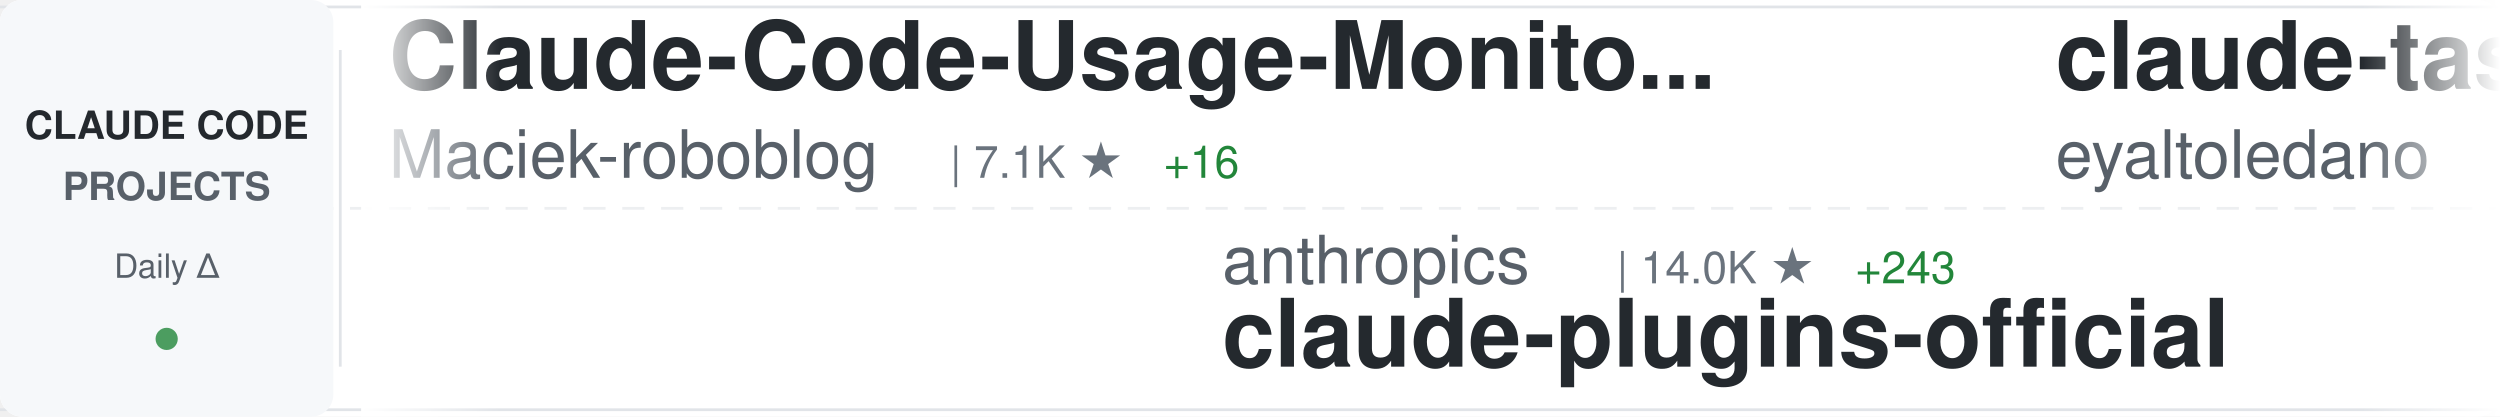
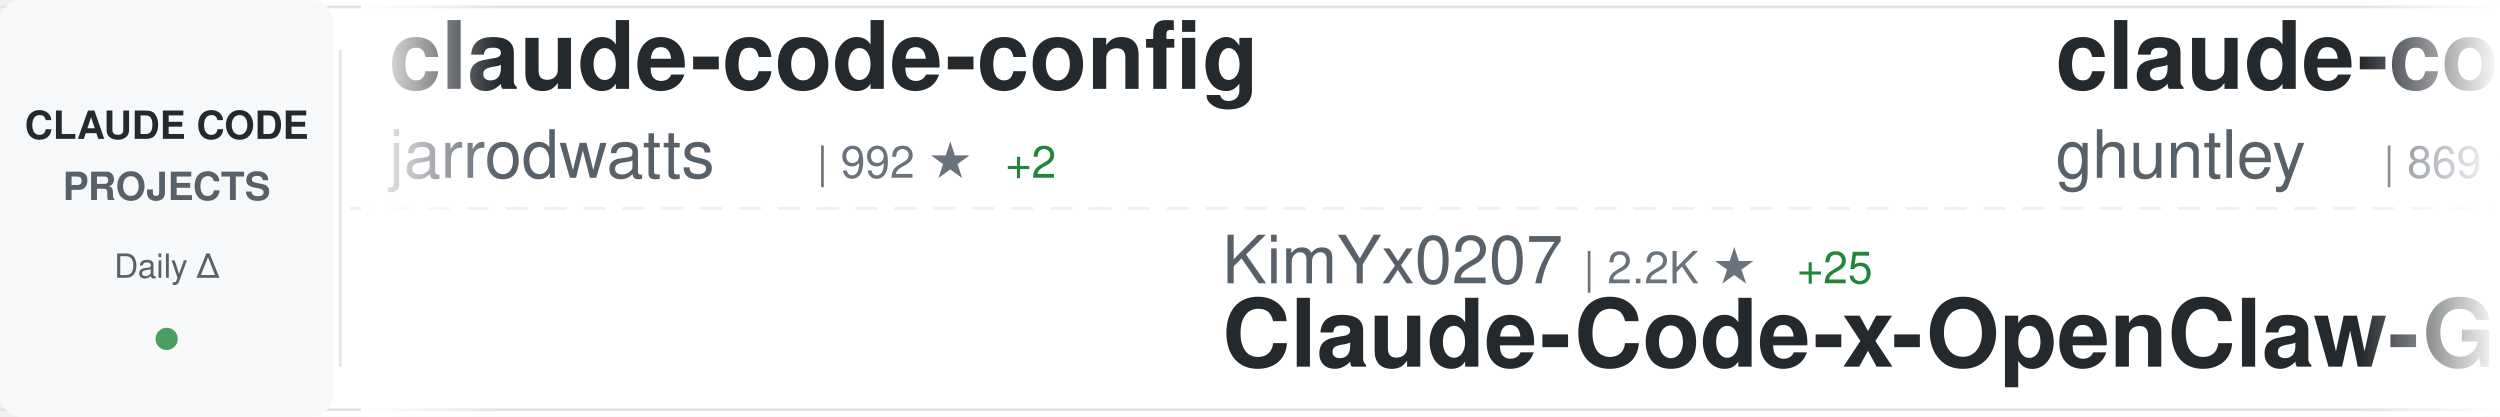
<svg xmlns="http://www.w3.org/2000/svg" width="900" height="150">
  <defs>
    <linearGradient id="awesomeLeftFade" x1="0%" y1="0%" x2="100%" y2="0%">
      <stop offset="0%" style="stop-color:#ffffff;stop-opacity:1" />
      <stop offset="100%" style="stop-color:#ffffff;stop-opacity:0" />
    </linearGradient>
    <linearGradient id="awesomeRightFade" x1="0%" y1="0%" x2="100%" y2="0%">
      <stop offset="0%" style="stop-color:#ffffff;stop-opacity:0" />
      <stop offset="100%" style="stop-color:#ffffff;stop-opacity:1" />
    </linearGradient>
  </defs>
  <rect width="900" height="150" fill="#ffffff" rx="8" />
  <rect x="0" y="2" width="900" height="1" fill="#e1e4e8" />
  <rect x="0" y="147" width="900" height="1" fill="#e1e4e8" />
  <line x1="0" y1="75" x2="900" y2="75" stroke="#e1e4e8" stroke-width="1" stroke-dasharray="8 6" opacity="0.6" />
  <rect x="0" y="0" width="120" height="150" fill="#f6f8fa" rx="8" />
  <text x="60" y="50" font-family="-apple-system, BlinkMacSystemFont, 'Segoe UI', Helvetica, Arial, sans-serif" font-size="14" font-weight="600" fill="#24292e" text-anchor="middle">CLAUDE CODE</text>
  <text x="60" y="72" font-family="-apple-system, BlinkMacSystemFont, 'Segoe UI', Helvetica, Arial, sans-serif" font-size="14" font-weight="600" fill="#586069" text-anchor="middle">PROJECTS</text>
  <text x="60" y="100" font-family="-apple-system, BlinkMacSystemFont, 'Segoe UI', Helvetica, Arial, sans-serif" font-size="12" font-weight="500" fill="#586069" text-anchor="middle">Daily Δ</text>
  <circle cx="60" cy="122" r="4" fill="#22863a" opacity="0.8" />
  <rect x="122" y="18" width="1" height="114" fill="#e1e4e8" />
  <clipPath id="awesomeTickerClip">
    <rect x="130" y="0" width="770" height="150" />
  </clipPath>
  <g clip-path="url(#awesomeTickerClip)">
    <g id="awesomeTickerItems">
      <animateTransform attributeName="transform" attributeType="XML" type="translate" from="0 0" to="-3000 0" dur="54s" repeatCount="indefinite" />
      <g transform="translate(0, 0)">
-         <text x="140" y="32" font-family="-apple-system, BlinkMacSystemFont, 'Segoe UI', Helvetica, Arial, sans-serif" font-size="34" font-weight="600" fill="#24292e">Claude-Code-Usage-Monito...</text>
-         <text x="140" y="64" font-family="-apple-system, BlinkMacSystemFont, 'Segoe UI', Helvetica, Arial, sans-serif" font-size="24" font-weight="400" fill="#586069">Maciek-roboblog</text>
-         <text x="342" y="64" font-family="-apple-system, BlinkMacSystemFont, 'Segoe UI', Helvetica, Arial, sans-serif" font-size="16" font-weight="500" fill="#6a737d">| 7.1K ★</text>
-         <text x="419" y="64" font-family="-apple-system, BlinkMacSystemFont, 'Segoe UI', Helvetica, Arial, sans-serif" font-size="16" font-weight="500" fill="#22863a"> +16</text>
+         <text x="140" y="32" font-family="-apple-system, BlinkMacSystemFont, 'Segoe UI', Helvetica, Arial, sans-serif" font-size="34" font-weight="600" fill="#24292e">claude-code-config</text>
+         <text x="140" y="64" font-family="-apple-system, BlinkMacSystemFont, 'Segoe UI', Helvetica, Arial, sans-serif" font-size="24" font-weight="400" fill="#586069">jarrodwatts</text>
+         <text x="294" y="64" font-family="-apple-system, BlinkMacSystemFont, 'Segoe UI', Helvetica, Arial, sans-serif" font-size="16" font-weight="500" fill="#6a737d">| 992 ★</text>
+         <text x="362" y="64" font-family="-apple-system, BlinkMacSystemFont, 'Segoe UI', Helvetica, Arial, sans-serif" font-size="16" font-weight="500" fill="#22863a"> +2</text>
      </g>
      <g transform="translate(300, 0)">
-         <text x="140" y="102" font-family="-apple-system, BlinkMacSystemFont, 'Segoe UI', Helvetica, Arial, sans-serif" font-size="24" font-weight="400" fill="#586069">anthropics</text>
-         <text x="282" y="102" font-family="-apple-system, BlinkMacSystemFont, 'Segoe UI', Helvetica, Arial, sans-serif" font-size="16" font-weight="500" fill="#6a737d">| 14.0K ★</text>
-         <text x="368" y="102" font-family="-apple-system, BlinkMacSystemFont, 'Segoe UI', Helvetica, Arial, sans-serif" font-size="16" font-weight="500" fill="#22863a"> +243</text>
-         <text x="140" y="132" font-family="-apple-system, BlinkMacSystemFont, 'Segoe UI', Helvetica, Arial, sans-serif" font-size="34" font-weight="600" fill="#24292e">claude-plugins-official</text>
+         <text x="140" y="102" font-family="-apple-system, BlinkMacSystemFont, 'Segoe UI', Helvetica, Arial, sans-serif" font-size="24" font-weight="400" fill="#586069">KimYx0207</text>
+         <text x="270" y="102" font-family="-apple-system, BlinkMacSystemFont, 'Segoe UI', Helvetica, Arial, sans-serif" font-size="16" font-weight="500" fill="#6a737d">| 2.2K ★</text>
+         <text x="347" y="102" font-family="-apple-system, BlinkMacSystemFont, 'Segoe UI', Helvetica, Arial, sans-serif" font-size="16" font-weight="500" fill="#22863a"> +25</text>
+         <text x="140" y="132" font-family="-apple-system, BlinkMacSystemFont, 'Segoe UI', Helvetica, Arial, sans-serif" font-size="34" font-weight="600" fill="#24292e">Claude-Code-x-OpenClaw-G...</text>
      </g>
      <g transform="translate(600, 0)">
-         <text x="140" y="32" font-family="-apple-system, BlinkMacSystemFont, 'Segoe UI', Helvetica, Arial, sans-serif" font-size="34" font-weight="600" fill="#24292e">claude-task-master</text>
-         <text x="140" y="64" font-family="-apple-system, BlinkMacSystemFont, 'Segoe UI', Helvetica, Arial, sans-serif" font-size="24" font-weight="400" fill="#586069">eyaltoledano</text>
-         <text x="306" y="64" font-family="-apple-system, BlinkMacSystemFont, 'Segoe UI', Helvetica, Arial, sans-serif" font-size="16" font-weight="500" fill="#6a737d">| 26.1K ★</text>
-         <text x="392" y="64" font-family="-apple-system, BlinkMacSystemFont, 'Segoe UI', Helvetica, Arial, sans-serif" font-size="16" font-weight="500" fill="#22863a"> +26</text>
+         <text x="140" y="32" font-family="-apple-system, BlinkMacSystemFont, 'Segoe UI', Helvetica, Arial, sans-serif" font-size="34" font-weight="600" fill="#24292e">claude-code-source-code-...</text>
+         <text x="140" y="64" font-family="-apple-system, BlinkMacSystemFont, 'Segoe UI', Helvetica, Arial, sans-serif" font-size="24" font-weight="400" fill="#586069">ghuntley</text>
+         <text x="258" y="64" font-family="-apple-system, BlinkMacSystemFont, 'Segoe UI', Helvetica, Arial, sans-serif" font-size="16" font-weight="500" fill="#6a737d">| 869 ★</text>
+         <text x="326" y="64" font-family="-apple-system, BlinkMacSystemFont, 'Segoe UI', Helvetica, Arial, sans-serif" font-size="16" font-weight="500" fill="#22863a"> +2</text>
      </g>
      <g transform="translate(900, 0)">
-         <text x="140" y="102" font-family="-apple-system, BlinkMacSystemFont, 'Segoe UI', Helvetica, Arial, sans-serif" font-size="24" font-weight="400" fill="#586069">Alishahryar1</text>
-         <text x="306" y="102" font-family="-apple-system, BlinkMacSystemFont, 'Segoe UI', Helvetica, Arial, sans-serif" font-size="16" font-weight="500" fill="#6a737d">| 1.1K ★</text>
-         <text x="383" y="102" font-family="-apple-system, BlinkMacSystemFont, 'Segoe UI', Helvetica, Arial, sans-serif" font-size="16" font-weight="500" fill="#22863a"> +12</text>
-         <text x="140" y="132" font-family="-apple-system, BlinkMacSystemFont, 'Segoe UI', Helvetica, Arial, sans-serif" font-size="34" font-weight="600" fill="#24292e">free-claude-code</text>
+         <text x="140" y="102" font-family="-apple-system, BlinkMacSystemFont, 'Segoe UI', Helvetica, Arial, sans-serif" font-size="24" font-weight="400" fill="#586069">github</text>
+         <text x="234" y="102" font-family="-apple-system, BlinkMacSystemFont, 'Segoe UI', Helvetica, Arial, sans-serif" font-size="16" font-weight="500" fill="#6a737d">| 80.1K ★</text>
+         <text x="320" y="102" font-family="-apple-system, BlinkMacSystemFont, 'Segoe UI', Helvetica, Arial, sans-serif" font-size="16" font-weight="500" fill="#22863a"> +766</text>
+         <text x="140" y="132" font-family="-apple-system, BlinkMacSystemFont, 'Segoe UI', Helvetica, Arial, sans-serif" font-size="34" font-weight="600" fill="#24292e">spec-kit</text>
      </g>
      <g transform="translate(1200, 0)">
-         <text x="140" y="32" font-family="-apple-system, BlinkMacSystemFont, 'Segoe UI', Helvetica, Arial, sans-serif" font-size="34" font-weight="600" fill="#24292e">claude-code-transcripts</text>
-         <text x="140" y="64" font-family="-apple-system, BlinkMacSystemFont, 'Segoe UI', Helvetica, Arial, sans-serif" font-size="24" font-weight="400" fill="#586069">simonw</text>
-         <text x="234" y="64" font-family="-apple-system, BlinkMacSystemFont, 'Segoe UI', Helvetica, Arial, sans-serif" font-size="16" font-weight="500" fill="#6a737d">| 1.2K ★</text>
-         <text x="311" y="64" font-family="-apple-system, BlinkMacSystemFont, 'Segoe UI', Helvetica, Arial, sans-serif" font-size="16" font-weight="500" fill="#22863a"> +8</text>
+         <text x="140" y="32" font-family="-apple-system, BlinkMacSystemFont, 'Segoe UI', Helvetica, Arial, sans-serif" font-size="34" font-weight="600" fill="#24292e">claude-code-system-promp...</text>
+         <text x="140" y="64" font-family="-apple-system, BlinkMacSystemFont, 'Segoe UI', Helvetica, Arial, sans-serif" font-size="24" font-weight="400" fill="#586069">Piebald-AI</text>
+         <text x="282" y="64" font-family="-apple-system, BlinkMacSystemFont, 'Segoe UI', Helvetica, Arial, sans-serif" font-size="16" font-weight="500" fill="#6a737d">| 6.3K ★</text>
+         <text x="359" y="64" font-family="-apple-system, BlinkMacSystemFont, 'Segoe UI', Helvetica, Arial, sans-serif" font-size="16" font-weight="500" fill="#22863a"> +47</text>
      </g>
      <g transform="translate(1500, 0)">
-         <text x="140" y="102" font-family="-apple-system, BlinkMacSystemFont, 'Segoe UI', Helvetica, Arial, sans-serif" font-size="24" font-weight="400" fill="#586069">pchalasani</text>
-         <text x="282" y="102" font-family="-apple-system, BlinkMacSystemFont, 'Segoe UI', Helvetica, Arial, sans-serif" font-size="16" font-weight="500" fill="#6a737d">| 1.6K ★</text>
-         <text x="359" y="102" font-family="-apple-system, BlinkMacSystemFont, 'Segoe UI', Helvetica, Arial, sans-serif" font-size="16" font-weight="500" fill="#22863a"> +1</text>
-         <text x="140" y="132" font-family="-apple-system, BlinkMacSystemFont, 'Segoe UI', Helvetica, Arial, sans-serif" font-size="34" font-weight="600" fill="#24292e">claude-code-tools</text>
+         <text x="140" y="102" font-family="-apple-system, BlinkMacSystemFont, 'Segoe UI', Helvetica, Arial, sans-serif" font-size="24" font-weight="400" fill="#586069">andrepimenta</text>
+         <text x="306" y="102" font-family="-apple-system, BlinkMacSystemFont, 'Segoe UI', Helvetica, Arial, sans-serif" font-size="16" font-weight="500" fill="#6a737d">| 1.0K ★</text>
+         <text x="383" y="102" font-family="-apple-system, BlinkMacSystemFont, 'Segoe UI', Helvetica, Arial, sans-serif" font-size="16" font-weight="500" fill="#22863a"> +1</text>
+         <text x="140" y="132" font-family="-apple-system, BlinkMacSystemFont, 'Segoe UI', Helvetica, Arial, sans-serif" font-size="34" font-weight="600" fill="#24292e">claude-code-chat</text>
      </g>
      <g transform="translate(1800, 0)">
-         <text x="140" y="32" font-family="-apple-system, BlinkMacSystemFont, 'Segoe UI', Helvetica, Arial, sans-serif" font-size="34" font-weight="600" fill="#24292e">everything-claude-code</text>
-         <text x="140" y="64" font-family="-apple-system, BlinkMacSystemFont, 'Segoe UI', Helvetica, Arial, sans-serif" font-size="24" font-weight="400" fill="#586069">affaan-m</text>
-         <text x="258" y="64" font-family="-apple-system, BlinkMacSystemFont, 'Segoe UI', Helvetica, Arial, sans-serif" font-size="16" font-weight="500" fill="#6a737d">| 96.1K ★</text>
-         <text x="344" y="64" font-family="-apple-system, BlinkMacSystemFont, 'Segoe UI', Helvetica, Arial, sans-serif" font-size="16" font-weight="500" fill="#22863a"> +3.8K</text>
+         <text x="140" y="32" font-family="-apple-system, BlinkMacSystemFont, 'Segoe UI', Helvetica, Arial, sans-serif" font-size="34" font-weight="600" fill="#24292e">claude-code</text>
+         <text x="140" y="64" font-family="-apple-system, BlinkMacSystemFont, 'Segoe UI', Helvetica, Arial, sans-serif" font-size="24" font-weight="400" fill="#586069">MadAppGang</text>
+         <text x="282" y="64" font-family="-apple-system, BlinkMacSystemFont, 'Segoe UI', Helvetica, Arial, sans-serif" font-size="16" font-weight="500" fill="#6a737d">| 248 ★</text>
      </g>
      <g transform="translate(2100, 0)">
-         <text x="140" y="102" font-family="-apple-system, BlinkMacSystemFont, 'Segoe UI', Helvetica, Arial, sans-serif" font-size="24" font-weight="400" fill="#586069">shareAI-lab</text>
-         <text x="294" y="102" font-family="-apple-system, BlinkMacSystemFont, 'Segoe UI', Helvetica, Arial, sans-serif" font-size="16" font-weight="500" fill="#6a737d">| 35.7K ★</text>
-         <text x="380" y="102" font-family="-apple-system, BlinkMacSystemFont, 'Segoe UI', Helvetica, Arial, sans-serif" font-size="16" font-weight="500" fill="#22863a"> +628</text>
-         <text x="140" y="132" font-family="-apple-system, BlinkMacSystemFont, 'Segoe UI', Helvetica, Arial, sans-serif" font-size="34" font-weight="600" fill="#24292e">learn-claude-code</text>
+         <text x="140" y="102" font-family="-apple-system, BlinkMacSystemFont, 'Segoe UI', Helvetica, Arial, sans-serif" font-size="24" font-weight="400" fill="#586069">peterkrueck</text>
+         <text x="294" y="102" font-family="-apple-system, BlinkMacSystemFont, 'Segoe UI', Helvetica, Arial, sans-serif" font-size="16" font-weight="500" fill="#6a737d">| 1.3K ★</text>
+         <text x="371" y="102" font-family="-apple-system, BlinkMacSystemFont, 'Segoe UI', Helvetica, Arial, sans-serif" font-size="16" font-weight="500" fill="#22863a"> +1</text>
+         <text x="140" y="132" font-family="-apple-system, BlinkMacSystemFont, 'Segoe UI', Helvetica, Arial, sans-serif" font-size="34" font-weight="600" fill="#24292e">Claude-Code-Development-...</text>
      </g>
      <g transform="translate(2400, 0)">
-         <text x="140" y="32" font-family="-apple-system, BlinkMacSystemFont, 'Segoe UI', Helvetica, Arial, sans-serif" font-size="34" font-weight="600" fill="#24292e">planning-with-files</text>
-         <text x="140" y="64" font-family="-apple-system, BlinkMacSystemFont, 'Segoe UI', Helvetica, Arial, sans-serif" font-size="24" font-weight="400" fill="#586069">OthmanAdi</text>
-         <text x="270" y="64" font-family="-apple-system, BlinkMacSystemFont, 'Segoe UI', Helvetica, Arial, sans-serif" font-size="16" font-weight="500" fill="#6a737d">| 16.8K ★</text>
-         <text x="356" y="64" font-family="-apple-system, BlinkMacSystemFont, 'Segoe UI', Helvetica, Arial, sans-serif" font-size="16" font-weight="500" fill="#22863a"> +95</text>
+         <text x="140" y="32" font-family="-apple-system, BlinkMacSystemFont, 'Segoe UI', Helvetica, Arial, sans-serif" font-size="34" font-weight="600" fill="#24292e">Auto-claude-code-researc...</text>
+         <text x="140" y="64" font-family="-apple-system, BlinkMacSystemFont, 'Segoe UI', Helvetica, Arial, sans-serif" font-size="24" font-weight="400" fill="#586069">wanshuiyin</text>
+         <text x="282" y="64" font-family="-apple-system, BlinkMacSystemFont, 'Segoe UI', Helvetica, Arial, sans-serif" font-size="16" font-weight="500" fill="#6a737d">| 3.1K ★</text>
+         <text x="359" y="64" font-family="-apple-system, BlinkMacSystemFont, 'Segoe UI', Helvetica, Arial, sans-serif" font-size="16" font-weight="500" fill="#22863a"> +180</text>
      </g>
      <g transform="translate(2700, 0)">
+         <text x="140" y="102" font-family="-apple-system, BlinkMacSystemFont, 'Segoe UI', Helvetica, Arial, sans-serif" font-size="24" font-weight="400" fill="#586069">JessyTsui</text>
+         <text x="270" y="102" font-family="-apple-system, BlinkMacSystemFont, 'Segoe UI', Helvetica, Arial, sans-serif" font-size="16" font-weight="500" fill="#6a737d">| 1.2K ★</text>
+         <text x="347" y="102" font-family="-apple-system, BlinkMacSystemFont, 'Segoe UI', Helvetica, Arial, sans-serif" font-size="16" font-weight="500" fill="#22863a"> +10</text>
+         <text x="140" y="132" font-family="-apple-system, BlinkMacSystemFont, 'Segoe UI', Helvetica, Arial, sans-serif" font-size="34" font-weight="600" fill="#24292e">Claude-Code-Remote</text>
+       </g>
+       <g transform="translate(3000, 0)">
+         <text x="140" y="32" font-family="-apple-system, BlinkMacSystemFont, 'Segoe UI', Helvetica, Arial, sans-serif" font-size="34" font-weight="600" fill="#24292e">claude-code-config</text>
+         <text x="140" y="64" font-family="-apple-system, BlinkMacSystemFont, 'Segoe UI', Helvetica, Arial, sans-serif" font-size="24" font-weight="400" fill="#586069">jarrodwatts</text>
+         <text x="294" y="64" font-family="-apple-system, BlinkMacSystemFont, 'Segoe UI', Helvetica, Arial, sans-serif" font-size="16" font-weight="500" fill="#6a737d">| 992 ★</text>
+         <text x="362" y="64" font-family="-apple-system, BlinkMacSystemFont, 'Segoe UI', Helvetica, Arial, sans-serif" font-size="16" font-weight="500" fill="#22863a"> +2</text>
+       </g>
+       <g transform="translate(3300, 0)">
        <text x="140" y="102" font-family="-apple-system, BlinkMacSystemFont, 'Segoe UI', Helvetica, Arial, sans-serif" font-size="24" font-weight="400" fill="#586069">KimYx0207</text>
        <text x="270" y="102" font-family="-apple-system, BlinkMacSystemFont, 'Segoe UI', Helvetica, Arial, sans-serif" font-size="16" font-weight="500" fill="#6a737d">| 2.2K ★</text>
-         <text x="347" y="102" font-family="-apple-system, BlinkMacSystemFont, 'Segoe UI', Helvetica, Arial, sans-serif" font-size="16" font-weight="500" fill="#22863a"> +12</text>
+         <text x="347" y="102" font-family="-apple-system, BlinkMacSystemFont, 'Segoe UI', Helvetica, Arial, sans-serif" font-size="16" font-weight="500" fill="#22863a"> +25</text>
        <text x="140" y="132" font-family="-apple-system, BlinkMacSystemFont, 'Segoe UI', Helvetica, Arial, sans-serif" font-size="34" font-weight="600" fill="#24292e">Claude-Code-x-OpenClaw-G...</text>
      </g>
-       <g transform="translate(3000, 0)">
-         <text x="140" y="32" font-family="-apple-system, BlinkMacSystemFont, 'Segoe UI', Helvetica, Arial, sans-serif" font-size="34" font-weight="600" fill="#24292e">Claude-Code-Usage-Monito...</text>
-         <text x="140" y="64" font-family="-apple-system, BlinkMacSystemFont, 'Segoe UI', Helvetica, Arial, sans-serif" font-size="24" font-weight="400" fill="#586069">Maciek-roboblog</text>
-         <text x="342" y="64" font-family="-apple-system, BlinkMacSystemFont, 'Segoe UI', Helvetica, Arial, sans-serif" font-size="16" font-weight="500" fill="#6a737d">| 7.1K ★</text>
-         <text x="419" y="64" font-family="-apple-system, BlinkMacSystemFont, 'Segoe UI', Helvetica, Arial, sans-serif" font-size="16" font-weight="500" fill="#22863a"> +16</text>
-       </g>
-       <g transform="translate(3300, 0)">
-         <text x="140" y="102" font-family="-apple-system, BlinkMacSystemFont, 'Segoe UI', Helvetica, Arial, sans-serif" font-size="24" font-weight="400" fill="#586069">anthropics</text>
-         <text x="282" y="102" font-family="-apple-system, BlinkMacSystemFont, 'Segoe UI', Helvetica, Arial, sans-serif" font-size="16" font-weight="500" fill="#6a737d">| 14.0K ★</text>
-         <text x="368" y="102" font-family="-apple-system, BlinkMacSystemFont, 'Segoe UI', Helvetica, Arial, sans-serif" font-size="16" font-weight="500" fill="#22863a"> +243</text>
-         <text x="140" y="132" font-family="-apple-system, BlinkMacSystemFont, 'Segoe UI', Helvetica, Arial, sans-serif" font-size="34" font-weight="600" fill="#24292e">claude-plugins-official</text>
-       </g>
      <g transform="translate(3600, 0)">
-         <text x="140" y="32" font-family="-apple-system, BlinkMacSystemFont, 'Segoe UI', Helvetica, Arial, sans-serif" font-size="34" font-weight="600" fill="#24292e">claude-task-master</text>
-         <text x="140" y="64" font-family="-apple-system, BlinkMacSystemFont, 'Segoe UI', Helvetica, Arial, sans-serif" font-size="24" font-weight="400" fill="#586069">eyaltoledano</text>
-         <text x="306" y="64" font-family="-apple-system, BlinkMacSystemFont, 'Segoe UI', Helvetica, Arial, sans-serif" font-size="16" font-weight="500" fill="#6a737d">| 26.1K ★</text>
-         <text x="392" y="64" font-family="-apple-system, BlinkMacSystemFont, 'Segoe UI', Helvetica, Arial, sans-serif" font-size="16" font-weight="500" fill="#22863a"> +26</text>
+         <text x="140" y="32" font-family="-apple-system, BlinkMacSystemFont, 'Segoe UI', Helvetica, Arial, sans-serif" font-size="34" font-weight="600" fill="#24292e">claude-code-source-code-...</text>
+         <text x="140" y="64" font-family="-apple-system, BlinkMacSystemFont, 'Segoe UI', Helvetica, Arial, sans-serif" font-size="24" font-weight="400" fill="#586069">ghuntley</text>
+         <text x="258" y="64" font-family="-apple-system, BlinkMacSystemFont, 'Segoe UI', Helvetica, Arial, sans-serif" font-size="16" font-weight="500" fill="#6a737d">| 869 ★</text>
+         <text x="326" y="64" font-family="-apple-system, BlinkMacSystemFont, 'Segoe UI', Helvetica, Arial, sans-serif" font-size="16" font-weight="500" fill="#22863a"> +2</text>
      </g>
      <g transform="translate(3900, 0)">
-         <text x="140" y="102" font-family="-apple-system, BlinkMacSystemFont, 'Segoe UI', Helvetica, Arial, sans-serif" font-size="24" font-weight="400" fill="#586069">Alishahryar1</text>
-         <text x="306" y="102" font-family="-apple-system, BlinkMacSystemFont, 'Segoe UI', Helvetica, Arial, sans-serif" font-size="16" font-weight="500" fill="#6a737d">| 1.1K ★</text>
-         <text x="383" y="102" font-family="-apple-system, BlinkMacSystemFont, 'Segoe UI', Helvetica, Arial, sans-serif" font-size="16" font-weight="500" fill="#22863a"> +12</text>
-         <text x="140" y="132" font-family="-apple-system, BlinkMacSystemFont, 'Segoe UI', Helvetica, Arial, sans-serif" font-size="34" font-weight="600" fill="#24292e">free-claude-code</text>
+         <text x="140" y="102" font-family="-apple-system, BlinkMacSystemFont, 'Segoe UI', Helvetica, Arial, sans-serif" font-size="24" font-weight="400" fill="#586069">github</text>
+         <text x="234" y="102" font-family="-apple-system, BlinkMacSystemFont, 'Segoe UI', Helvetica, Arial, sans-serif" font-size="16" font-weight="500" fill="#6a737d">| 80.1K ★</text>
+         <text x="320" y="102" font-family="-apple-system, BlinkMacSystemFont, 'Segoe UI', Helvetica, Arial, sans-serif" font-size="16" font-weight="500" fill="#22863a"> +766</text>
+         <text x="140" y="132" font-family="-apple-system, BlinkMacSystemFont, 'Segoe UI', Helvetica, Arial, sans-serif" font-size="34" font-weight="600" fill="#24292e">spec-kit</text>
      </g>
    </g>
  </g>
  <rect x="130" y="0" width="50" height="150" fill="url(#awesomeLeftFade)" />
  <rect x="850" y="0" width="50" height="150" fill="url(#awesomeRightFade)" />
</svg>
